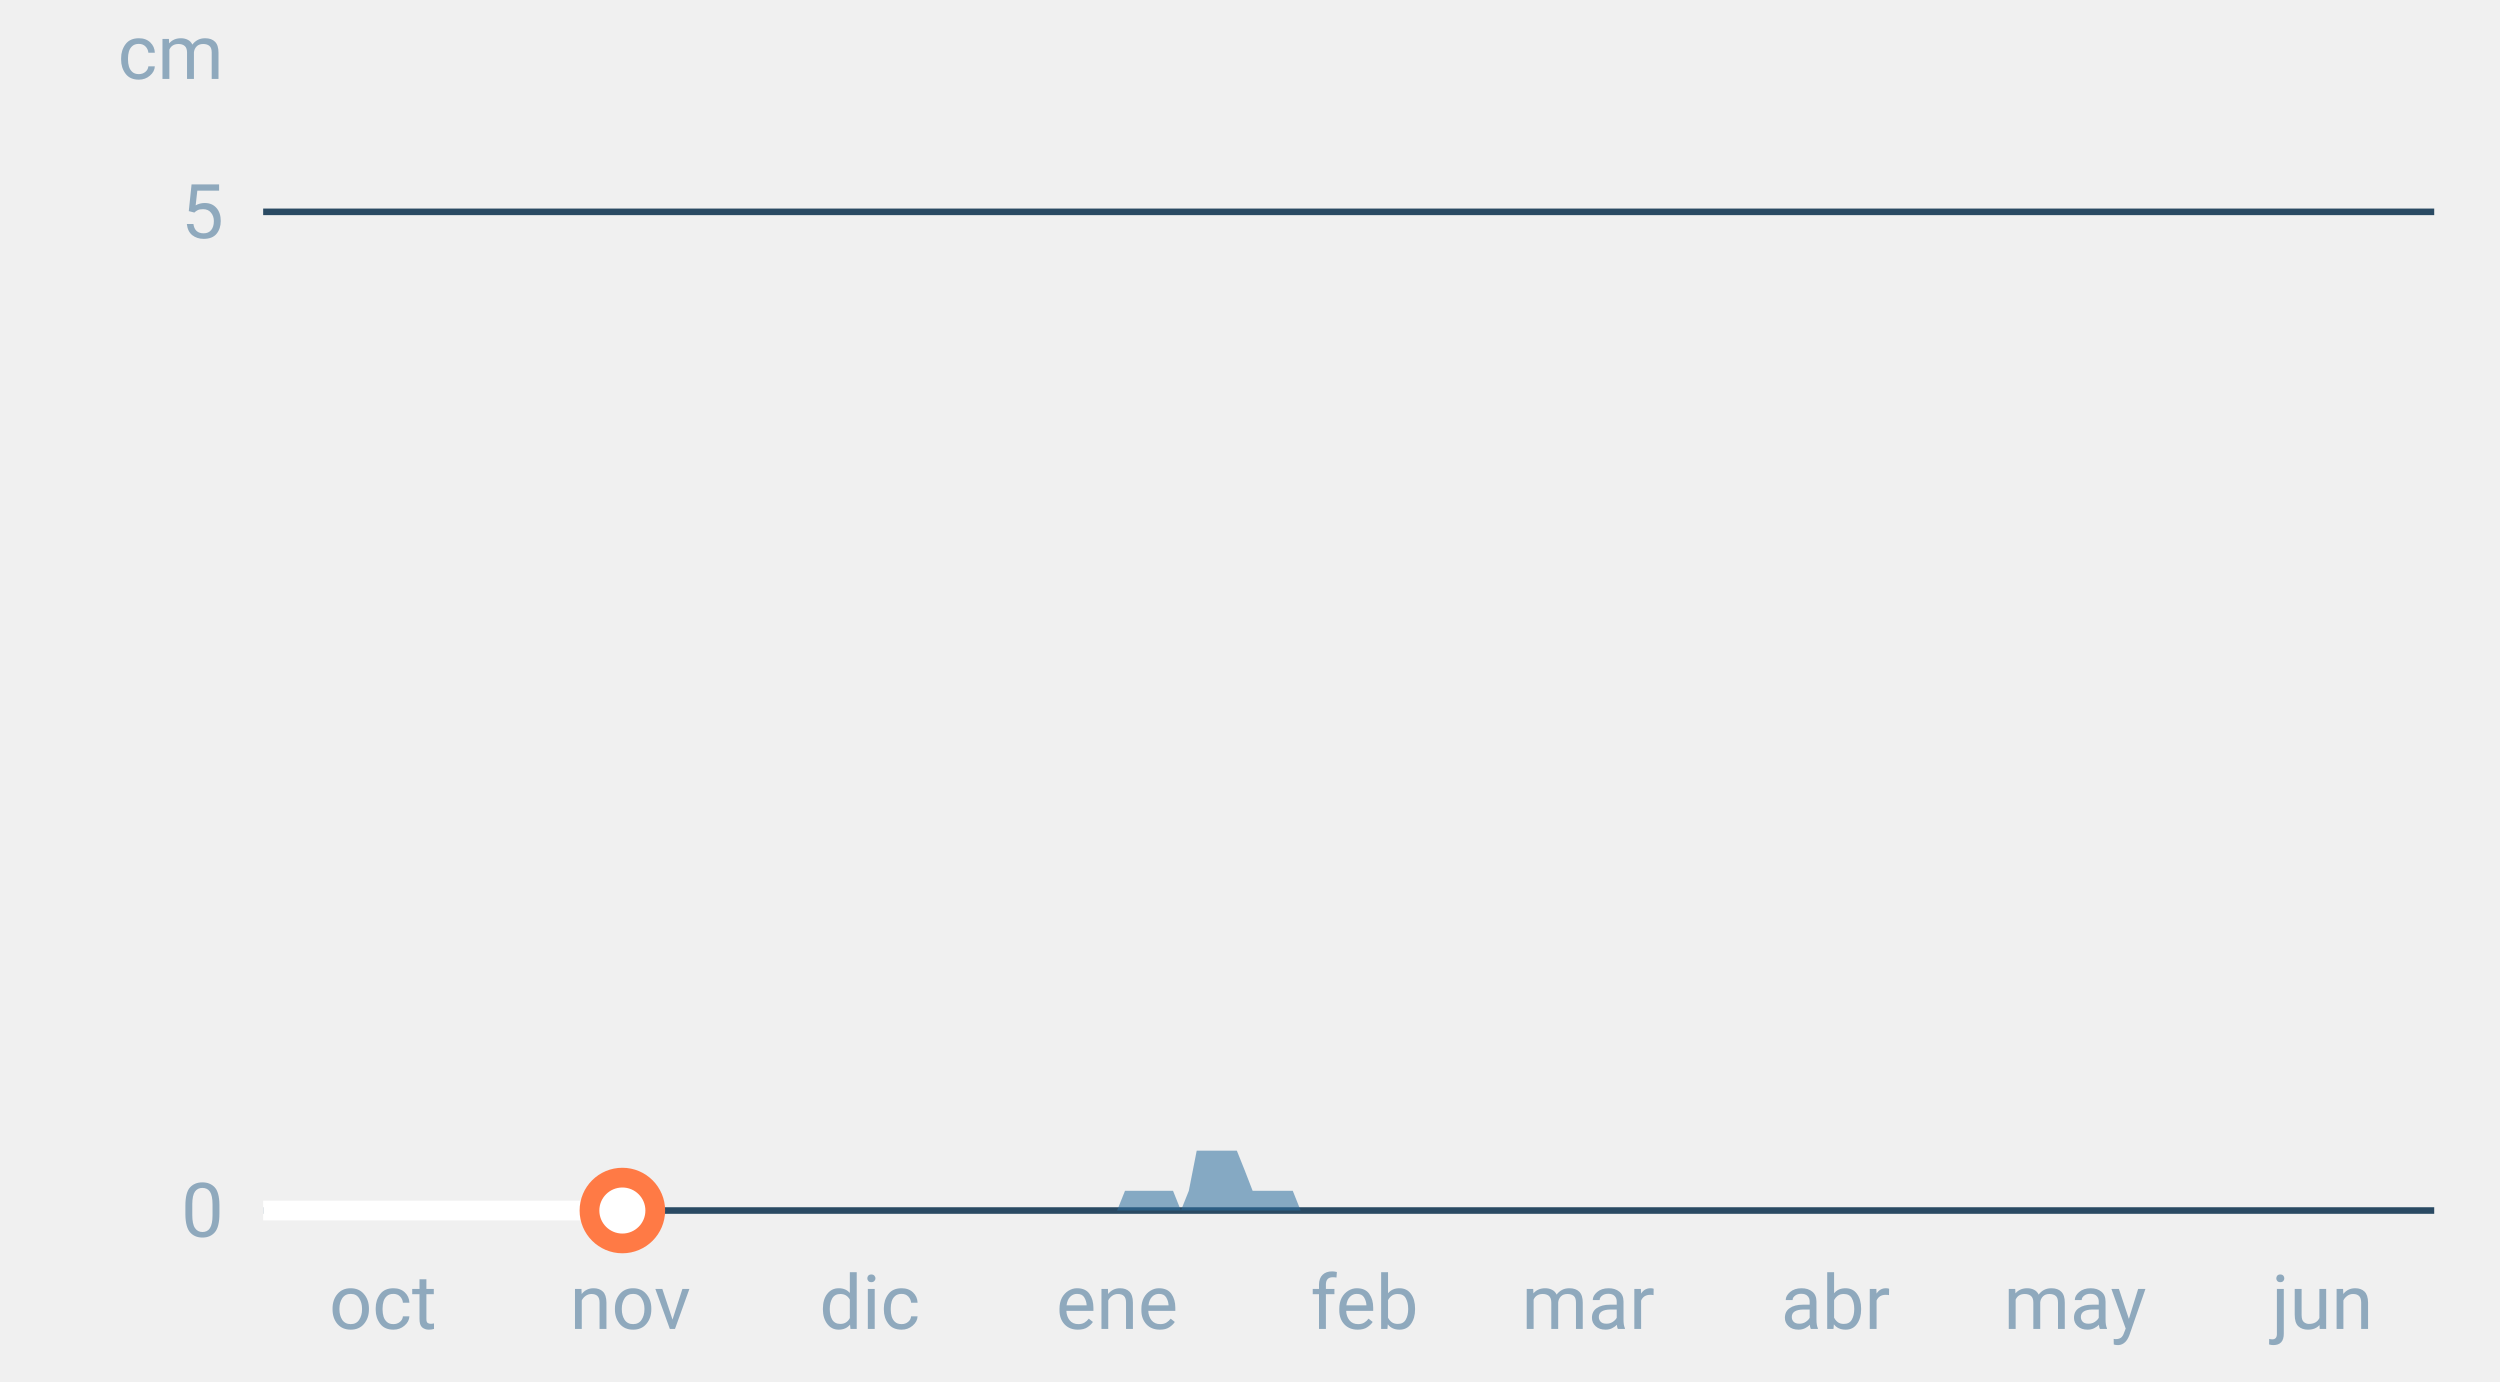
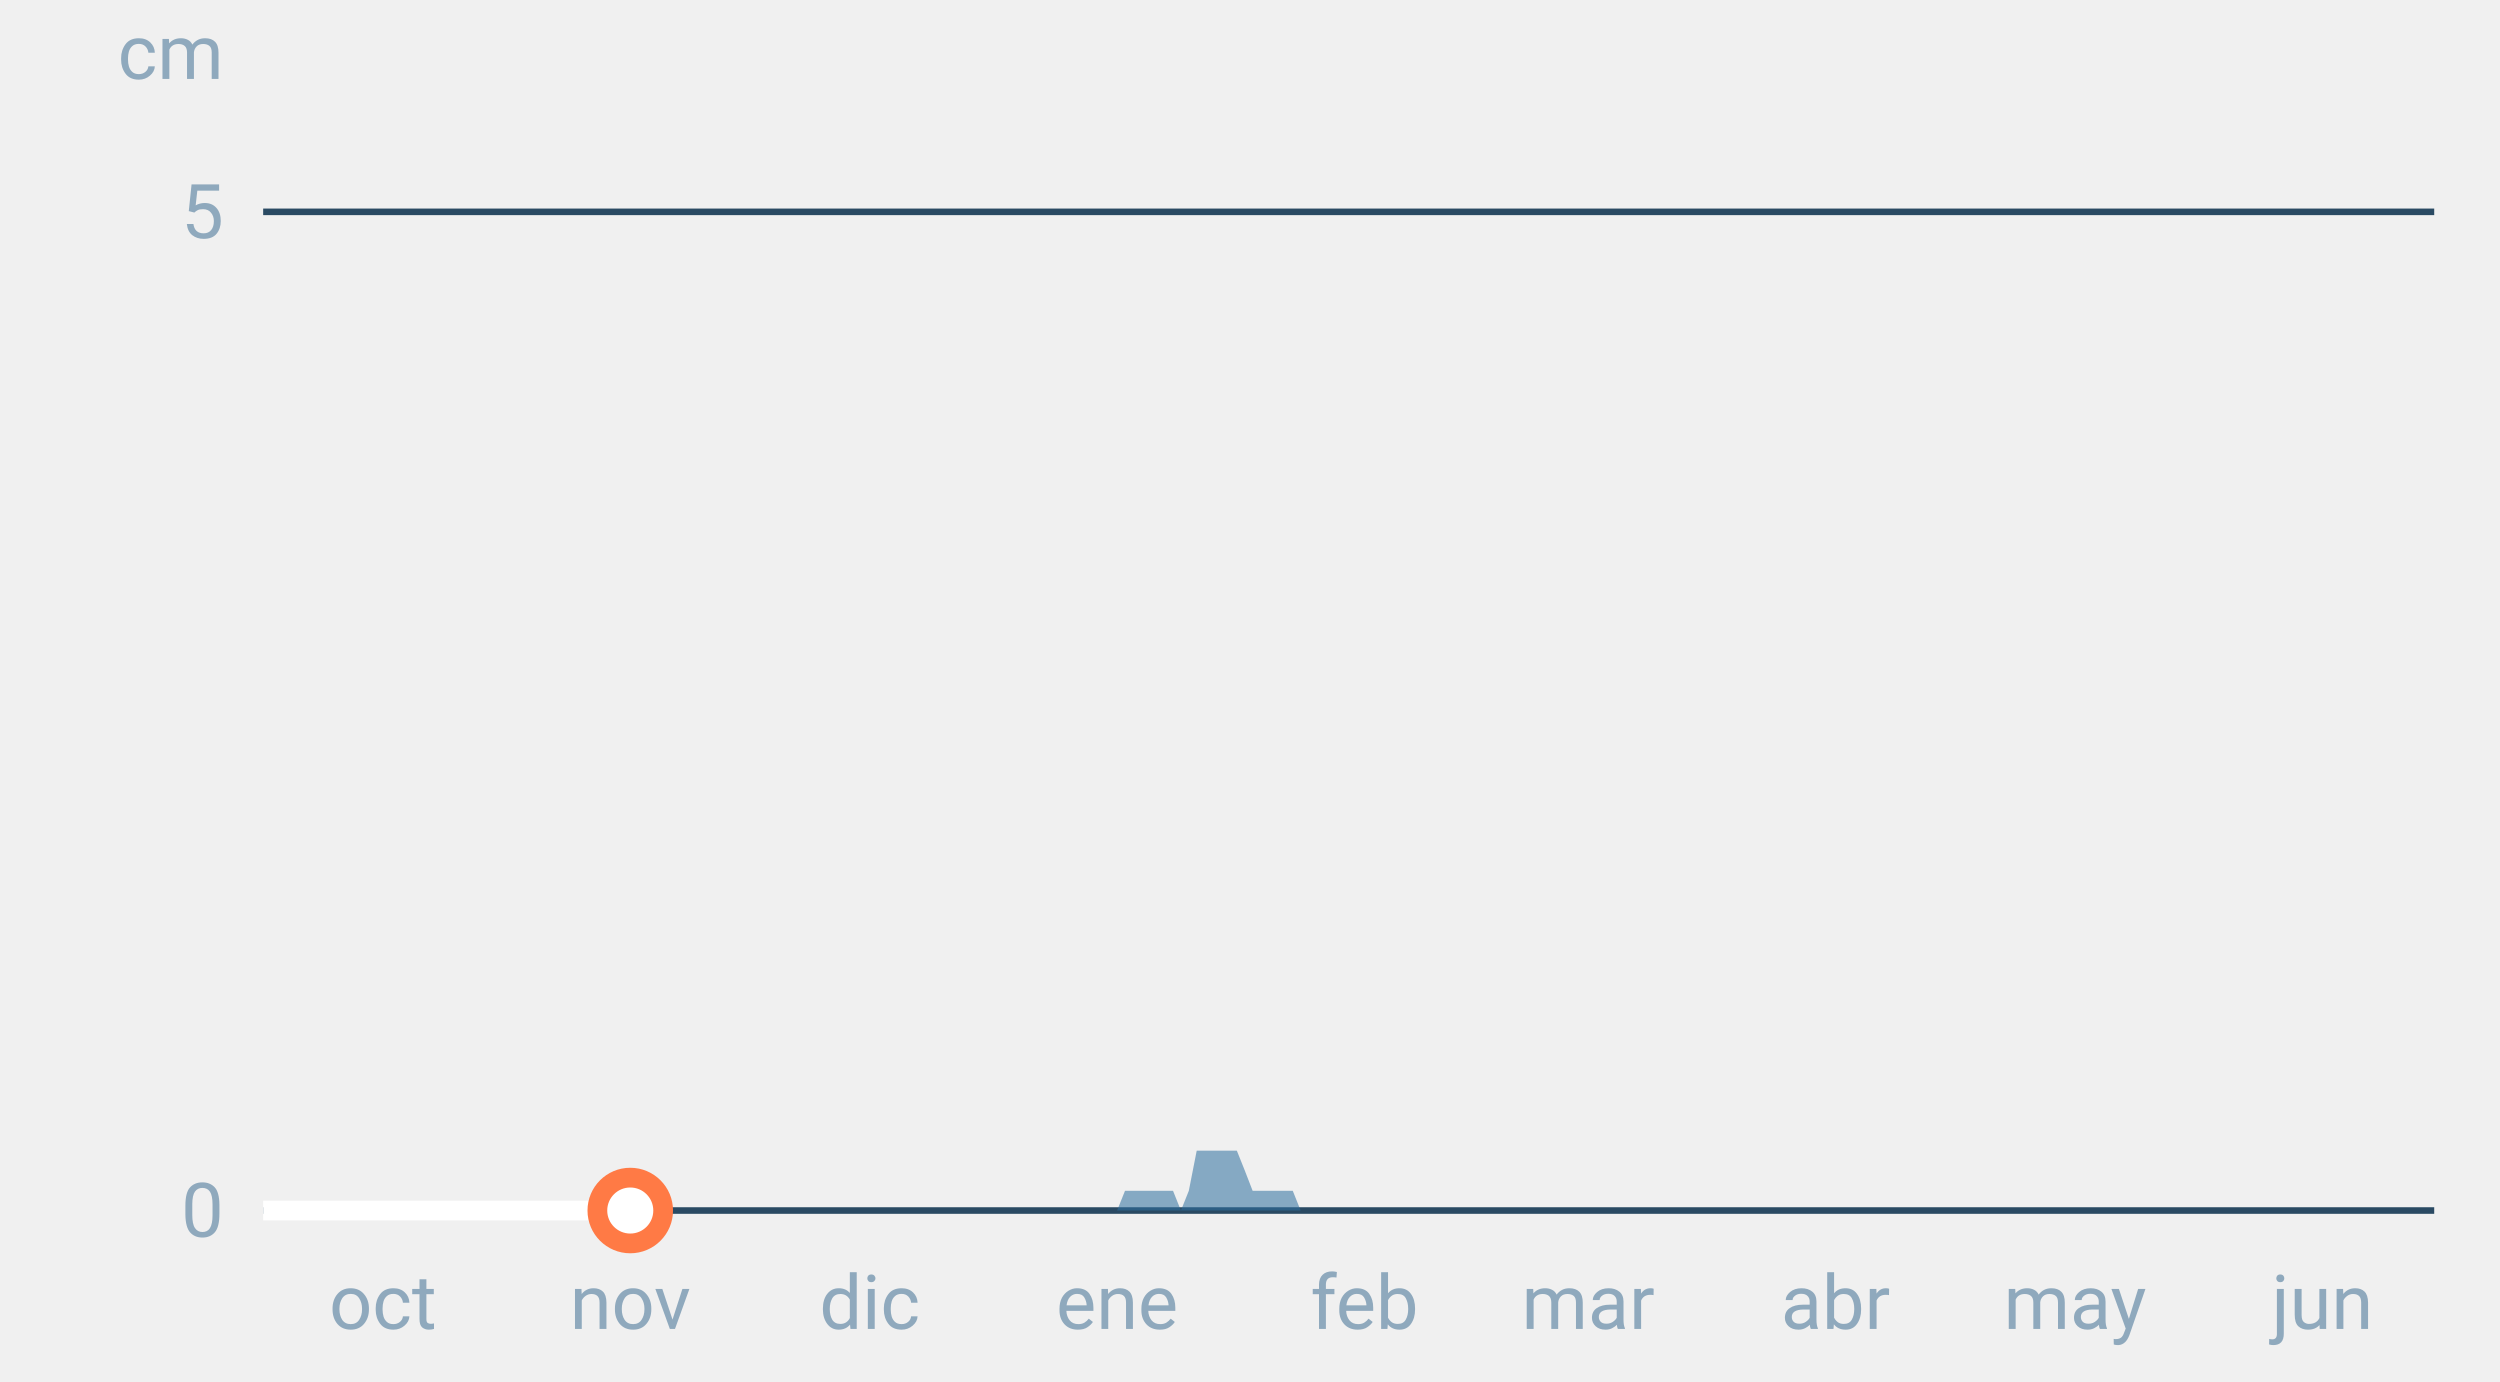
<svg xmlns="http://www.w3.org/2000/svg" font-family="-apple-system,BlinkMacSystemFont,Segoe UI,Roboto,Helvetica,Arial,sans-serif" viewBox="0 0 380 210" role="img" aria-labelledby="cgnv-es-m" class="cgnv-svg">
  <line x1="40" x2="370" y1="184.0" y2="184.0" stroke="#2a4a63" />
  <text x="34" y="188.0" font-size="11.5" text-anchor="end" fill="#8fa9bd">0</text>
  <line x1="40" x2="370" y1="32.2" y2="32.2" stroke="#2a4a63" />
  <text x="34" y="36.2" font-size="11.5" text-anchor="end" fill="#8fa9bd">5</text>
  <text x="34" y="12" font-size="11.5" text-anchor="end" fill="#8fa9bd">cm</text>
  <text x="58.2" y="202" font-size="11.5" text-anchor="middle" fill="#8fa9bd">oct</text>
  <text x="95.8" y="202" font-size="11.5" text-anchor="middle" fill="#8fa9bd">nov</text>
  <text x="132.2" y="202" font-size="11.5" text-anchor="middle" fill="#8fa9bd">dic</text>
  <text x="169.8" y="202" font-size="11.5" text-anchor="middle" fill="#8fa9bd">ene</text>
  <text x="207.4" y="202" font-size="11.5" text-anchor="middle" fill="#8fa9bd">feb</text>
  <text x="241.4" y="202" font-size="11.5" text-anchor="middle" fill="#8fa9bd">mar</text>
  <text x="279.0" y="202" font-size="11.5" text-anchor="middle" fill="#8fa9bd">abr</text>
  <text x="315.4" y="202" font-size="11.5" text-anchor="middle" fill="#8fa9bd">may</text>
  <text x="353.0" y="202" font-size="11.5" text-anchor="middle" fill="#8fa9bd">jun</text>
  <polygon points="40.0,184.0 40.0,184.0 41.2,184.0 42.4,184.0 43.6,184.0 44.9,184.0 46.1,184.0 47.3,184.0 48.5,184.0 49.7,184.0 50.9,184.0 52.1,184.0 53.3,184.0 54.6,184.0 55.8,184.0 57.0,184.0 58.2,184.0 59.4,184.0 60.6,184.0 61.8,184.0 63.1,184.0 64.3,184.0 65.5,184.0 66.7,184.0 67.9,184.0 69.1,184.0 70.3,184.0 71.5,184.0 72.8,184.0 74.0,184.0 75.2,184.0 76.4,184.0 77.6,184.0 78.8,184.0 80.0,184.0 81.2,184.0 82.5,184.0 83.7,184.0 84.9,184.0 86.1,184.0 87.3,184.0 88.5,184.0 89.7,184.0 91.0,184.0 92.2,184.0 93.4,184.0 94.6,184.0 95.8,184.0 97.0,184.0 98.2,184.0 99.4,184.0 100.7,184.0 101.9,184.0 103.1,184.0 104.3,184.0 105.5,184.0 106.7,184.0 107.9,184.0 109.2,184.0 110.4,184.0 111.6,184.0 112.8,184.0 114.0,184.0 115.2,184.0 116.4,184.0 117.6,184.0 118.9,184.0 120.1,184.0 121.3,184.0 122.5,184.0 123.7,184.0 124.9,184.0 126.1,184.0 127.4,184.0 128.6,184.0 129.8,184.0 131.0,184.0 132.2,184.0 133.4,184.0 134.6,184.0 135.8,184.0 137.1,184.0 138.3,184.0 139.5,184.0 140.7,184.0 141.9,184.0 143.1,184.0 144.3,184.0 145.6,184.0 146.8,184.0 148.0,184.0 149.2,184.0 150.4,184.0 151.6,184.0 152.8,184.0 154.0,184.0 155.3,184.0 156.5,184.0 157.7,184.0 158.9,184.0 160.1,184.0 161.3,184.0 162.5,184.0 163.8,184.0 165.0,184.0 166.2,184.0 167.4,184.0 168.6,184.0 169.8,184.0 171.0,181.0 172.2,181.0 173.5,181.0 174.7,181.0 175.9,181.0 177.1,181.0 178.3,181.0 179.5,184.0 180.7,181.0 181.9,174.9 183.2,174.9 184.4,174.9 185.6,174.9 186.8,174.9 188.0,174.9 189.2,177.9 190.4,181.0 191.7,181.0 192.9,181.0 194.1,181.0 195.3,181.0 196.5,181.0 197.7,184.0 198.9,184.0 200.1,184.0 201.4,184.0 202.6,184.0 203.8,184.0 205.0,184.0 206.2,184.0 207.4,184.0 208.6,184.0 209.9,184.0 211.1,184.0 212.3,184.0 213.5,184.0 214.7,184.0 215.9,184.0 217.1,184.0 218.3,184.0 219.6,184.0 220.8,184.0 222.0,184.0 223.2,184.0 224.4,184.0 225.6,184.0 226.8,184.0 228.1,184.0 229.3,184.0 230.5,184.0 231.7,184.0 232.9,184.0 234.1,184.0 235.3,184.0 236.5,184.0 237.8,184.0 239.0,184.0 240.2,184.0 241.4,184.0 242.6,184.0 243.8,184.0 245.0,184.0 246.2,184.0 247.5,184.0 248.7,184.0 249.9,184.0 251.1,184.0 252.3,184.0 253.5,184.0 254.7,184.0 256.0,184.0 257.2,184.0 258.4,184.0 259.6,184.0 260.8,184.0 262.0,184.0 263.2,184.0 264.4,184.0 265.7,184.0 266.9,184.0 268.1,184.0 269.3,184.0 270.5,184.0 271.7,184.0 272.9,184.0 274.2,184.0 275.4,184.0 276.6,184.0 277.8,184.0 279.0,184.0 280.2,184.0 281.4,184.0 282.6,184.0 283.9,184.0 285.1,184.0 286.3,184.0 287.5,184.0 288.7,184.0 289.9,184.0 291.1,184.0 292.4,184.0 293.6,184.0 294.8,184.0 296.0,184.0 297.2,184.0 298.4,184.0 299.6,184.0 300.8,184.0 302.1,184.0 303.3,184.0 304.5,184.0 305.7,184.0 306.9,184.0 308.1,184.0 309.3,184.0 310.6,184.0 311.8,184.0 313.0,184.0 314.2,184.0 315.4,184.0 316.6,184.0 317.8,184.0 319.0,184.0 320.3,184.0 321.5,184.0 322.7,184.0 323.9,184.0 325.1,184.0 326.3,184.0 327.5,184.0 328.8,184.0 330.0,184.0 331.2,184.0 332.4,184.0 333.6,184.0 334.8,184.0 336.0,184.0 337.2,184.0 338.5,184.0 339.7,184.0 340.9,184.0 342.1,184.0 343.3,184.0 344.5,184.0 345.7,184.0 346.9,184.0 348.2,184.0 349.4,184.0 350.6,184.0 351.8,184.0 353.0,184.0 354.2,184.0 355.4,184.0 356.7,184.0 357.9,184.0 359.1,184.0 360.3,184.0 361.5,184.0 362.7,184.0 363.9,184.0 365.1,184.0 366.4,184.0 367.6,184.0 368.8,184.0 370.0,184.0 370.0,184.0" fill="#2f6f9f" fill-opacity=".55" />
-   <polyline points="40.0,184.0 41.2,184.0 42.4,184.0 43.6,184.0 44.9,184.0 46.1,184.0 47.3,184.0 48.5,184.0 49.7,184.0 50.9,184.0 52.1,184.0 53.3,184.0 54.6,184.0 55.8,184.0 57.0,184.0 58.2,184.0 59.4,184.0 60.6,184.0 61.8,184.0 63.1,184.0 64.3,184.0 65.5,184.0 66.7,184.0 67.9,184.0 69.1,184.0 70.3,184.0 71.5,184.0 72.8,184.0 74.0,184.0 75.2,184.0 76.4,184.0 77.6,184.0 78.8,184.0 80.0,184.0 81.2,184.0 82.5,184.0 83.7,184.0 84.9,184.0 86.1,184.0 87.3,184.0 88.5,184.0 89.7,184.0 91.0,184.0 92.2,184.0 93.4,184.0 94.6,184.0" fill="none" stroke="#fff" stroke-width="3" stroke-linejoin="round" />
-   <circle cx="94.6" cy="184.0" r="5" fill="#fff" stroke="#ff7a45" stroke-width="3" />
+   <polyline points="40.0,184.0 41.2,184.0 42.4,184.0 43.6,184.0 44.9,184.0 46.1,184.0 47.3,184.0 48.5,184.0 49.7,184.0 50.9,184.0 52.1,184.0 53.3,184.0 54.6,184.0 55.8,184.0 57.0,184.0 58.2,184.0 59.4,184.0 60.6,184.0 61.8,184.0 63.1,184.0 64.3,184.0 65.5,184.0 66.7,184.0 67.9,184.0 69.1,184.0 70.3,184.0 71.5,184.0 72.8,184.0 74.0,184.0 75.2,184.0 76.4,184.0 77.6,184.0 78.8,184.0 80.0,184.0 81.2,184.0 82.5,184.0 83.7,184.0 84.9,184.0 86.1,184.0 87.3,184.0 88.5,184.0 89.7,184.0 91.0,184.0 92.2,184.0 93.4,184.0 94.6,184.0 95.8,184.0" fill="none" stroke="#fff" stroke-width="3" stroke-linejoin="round" />
+   <circle cx="95.8" cy="184.0" r="5" fill="#fff" stroke="#ff7a45" stroke-width="3" />
</svg>
